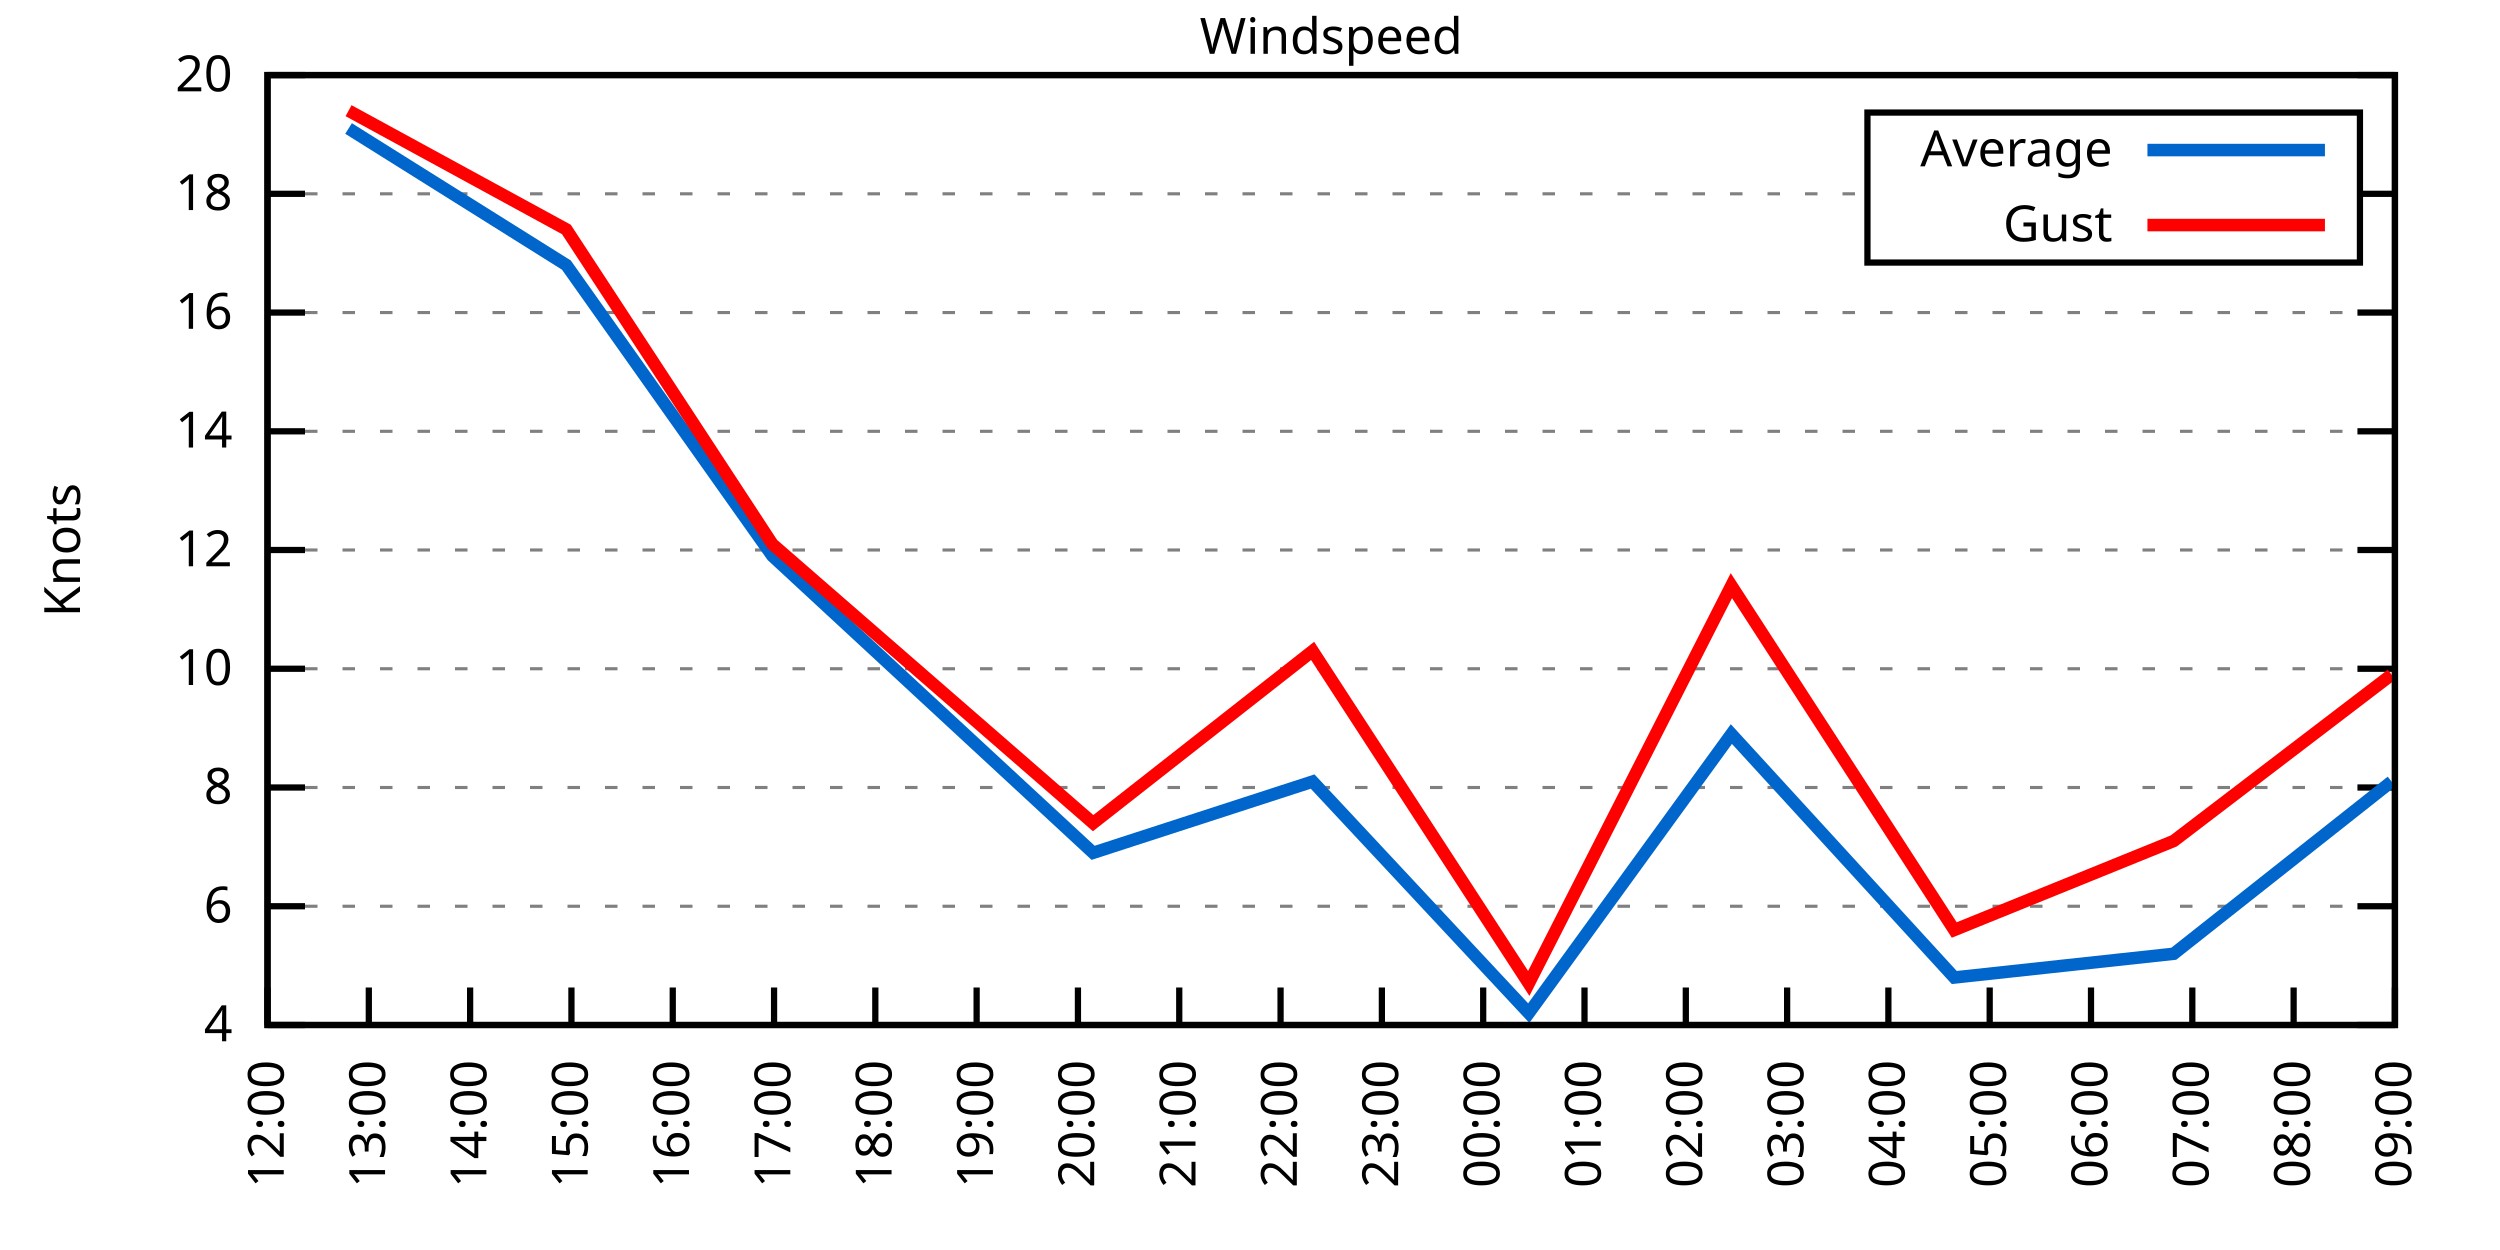
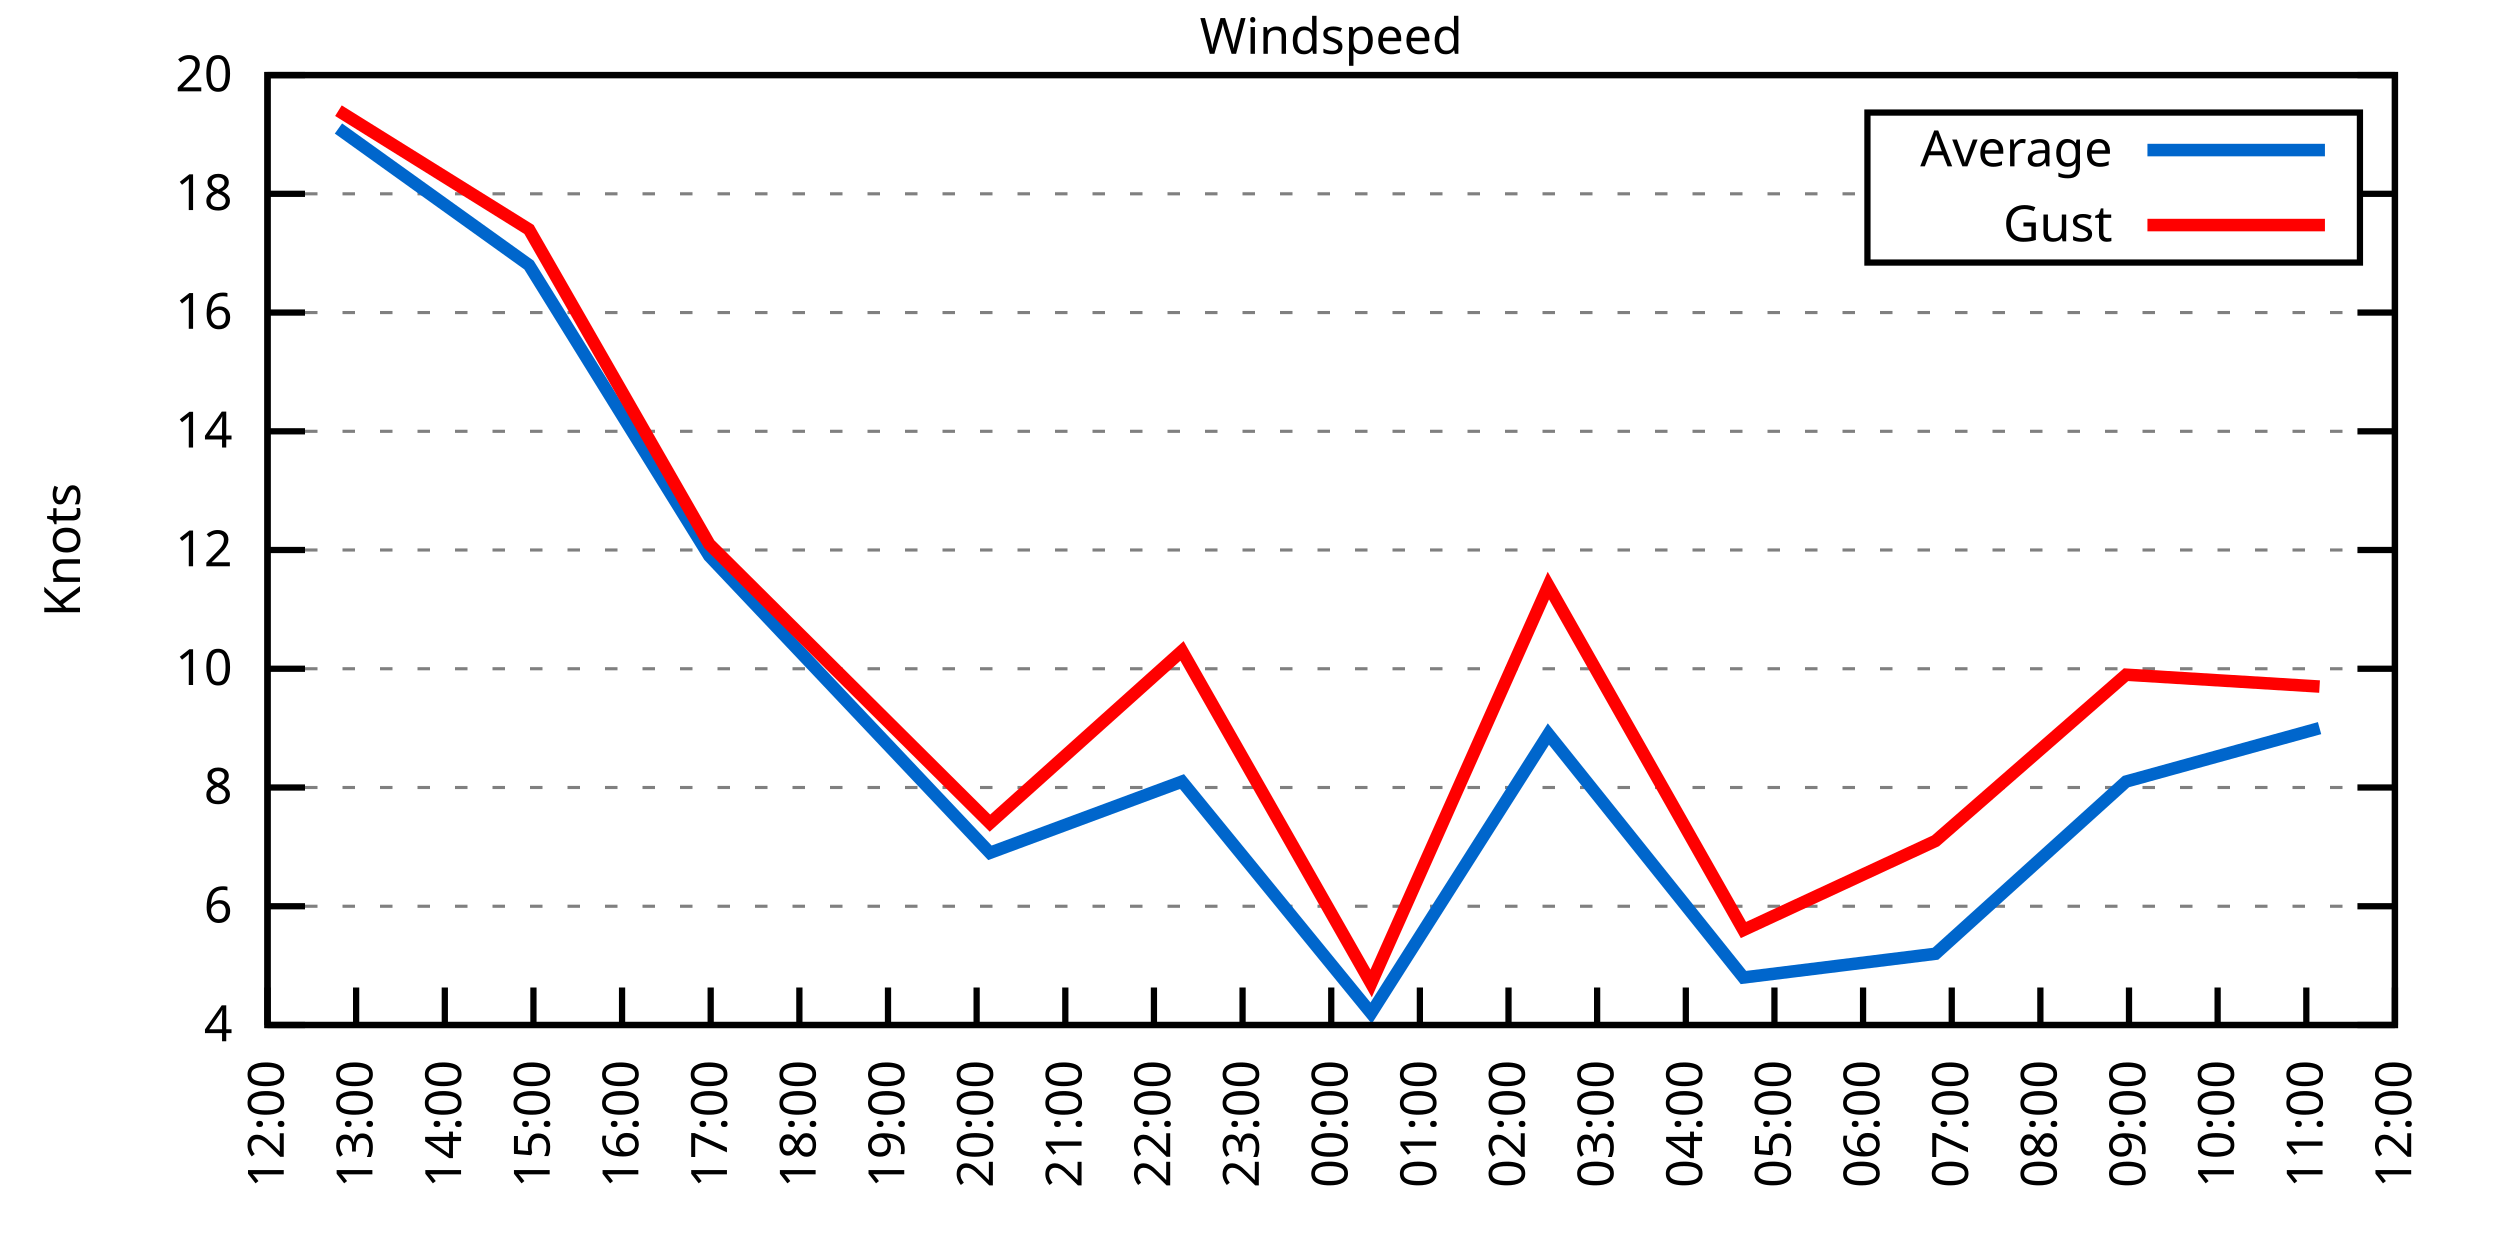
<svg xmlns="http://www.w3.org/2000/svg" xmlns:xlink="http://www.w3.org/1999/xlink" width="400" height="200" viewBox="0 0 400 200">
  <g id="gnuplot_canvas">
    <rect x="0" y="0" width="400" height="200" fill="none" />
    <defs>
      <circle id="gpDot" r="0.5" stroke-width="0.5" stroke="currentColor" />
      <path id="gpPt0" stroke-width="0.333" stroke="currentColor" d="M-1,0 h2 M0,-1 v2" />
      <path id="gpPt1" stroke-width="0.333" stroke="currentColor" d="M-1,-1 L1,1 M1,-1 L-1,1" />
      <path id="gpPt2" stroke-width="0.333" stroke="currentColor" d="M-1,0 L1,0 M0,-1 L0,1 M-1,-1 L1,1 M-1,1 L1,-1" />
      <rect id="gpPt3" stroke-width="0.333" stroke="currentColor" x="-1" y="-1" width="2" height="2" />
      <rect id="gpPt4" stroke-width="0.333" stroke="currentColor" fill="currentColor" x="-1" y="-1" width="2" height="2" />
      <circle id="gpPt5" stroke-width="0.333" stroke="currentColor" cx="0" cy="0" r="1" />
      <use xlink:href="#gpPt5" id="gpPt6" fill="currentColor" stroke="none" />
      <path id="gpPt7" stroke-width="0.333" stroke="currentColor" d="M0,-1.33 L-1.33,0.67 L1.33,0.67 z" />
      <use xlink:href="#gpPt7" id="gpPt8" fill="currentColor" stroke="none" />
      <use xlink:href="#gpPt7" id="gpPt9" stroke="currentColor" transform="rotate(180)" />
      <use xlink:href="#gpPt9" id="gpPt10" fill="currentColor" stroke="none" />
      <use xlink:href="#gpPt3" id="gpPt11" stroke="currentColor" transform="rotate(45)" />
      <use xlink:href="#gpPt11" id="gpPt12" fill="currentColor" stroke="none" />
      <path id="gpPt13" stroke-width="0.333" stroke="currentColor" d="M0,1.330 L1.265,0.411 L0.782,-1.067 L-0.782,-1.076 L-1.265,0.411 z" />
      <use xlink:href="#gpPt13" id="gpPt14" fill="currentColor" stroke="none" />
      <filter id="textbox" filterUnits="objectBoundingBox" x="0" y="0" height="1" width="1">
        <feFlood flood-color="white" flood-opacity="1" result="bgnd" />
        <feComposite in="SourceGraphic" in2="bgnd" operator="atop" />
      </filter>
      <filter id="greybox" filterUnits="objectBoundingBox" x="0" y="0" height="1" width="1">
        <feFlood flood-color="lightgrey" flood-opacity="1" result="grey" />
        <feComposite in="SourceGraphic" in2="grey" operator="atop" />
      </filter>
    </defs>
    <g fill="none" color="white" stroke="currentColor" stroke-width="1.00" stroke-linecap="butt" stroke-linejoin="miter">
</g>
    <g fill="none" color="black" stroke="currentColor" stroke-width="1.00" stroke-linecap="butt" stroke-linejoin="miter">
      <g stroke="none" shape-rendering="crispEdges">
        <polygon fill="rgb(255, 255, 255)" points="42.80,164.00 383.18,164.00 383.18,12.02 42.80,12.02 " />
      </g>
    </g>
    <g fill="none" color="black" stroke="currentColor" stroke-width="1.00" stroke-linecap="butt" stroke-linejoin="miter">
</g>
    <g fill="none" color="black" stroke="black" stroke-width="0.50" stroke-linecap="butt" stroke-linejoin="miter">
</g>
    <g fill="none" color="gray" stroke="currentColor" stroke-width="0.50" stroke-linecap="butt" stroke-linejoin="miter">
      <path stroke="gray" stroke-dasharray="2,4" class="gridline" d="M42.80,164.00 L383.19,164.00  " />
    </g>
    <g fill="none" color="gray" stroke="gray" stroke-width="1.00" stroke-linecap="butt" stroke-linejoin="miter">
</g>
    <g fill="none" color="black" stroke="currentColor" stroke-width="1.00" stroke-linecap="butt" stroke-linejoin="miter">
      <path stroke="black" d="M42.80,164.00 L48.80,164.00 M383.19,164.00 L377.19,164.00  " />
      <g transform="translate(37.20,166.60)" stroke="none" fill="black" font-family="Sans" font-size="8.00" text-anchor="end">
        <text>
          <tspan font-family="Sans"> 4</tspan>
        </text>
      </g>
    </g>
    <g fill="none" color="black" stroke="currentColor" stroke-width="1.00" stroke-linecap="butt" stroke-linejoin="miter">
</g>
    <g fill="none" color="black" stroke="black" stroke-width="0.50" stroke-linecap="butt" stroke-linejoin="miter">
</g>
    <g fill="none" color="gray" stroke="currentColor" stroke-width="0.50" stroke-linecap="butt" stroke-linejoin="miter">
      <path stroke="gray" stroke-dasharray="2,4" class="gridline" d="M42.80,145.00 L383.19,145.00  " />
    </g>
    <g fill="none" color="gray" stroke="gray" stroke-width="1.00" stroke-linecap="butt" stroke-linejoin="miter">
</g>
    <g fill="none" color="black" stroke="currentColor" stroke-width="1.00" stroke-linecap="butt" stroke-linejoin="miter">
      <path stroke="black" d="M42.80,145.00 L48.80,145.00 M383.19,145.00 L377.19,145.00  " />
      <g transform="translate(37.20,147.60)" stroke="none" fill="black" font-family="Sans" font-size="8.00" text-anchor="end">
        <text>
          <tspan font-family="Sans"> 6</tspan>
        </text>
      </g>
    </g>
    <g fill="none" color="black" stroke="currentColor" stroke-width="1.00" stroke-linecap="butt" stroke-linejoin="miter">
</g>
    <g fill="none" color="black" stroke="black" stroke-width="0.50" stroke-linecap="butt" stroke-linejoin="miter">
</g>
    <g fill="none" color="gray" stroke="currentColor" stroke-width="0.50" stroke-linecap="butt" stroke-linejoin="miter">
      <path stroke="gray" stroke-dasharray="2,4" class="gridline" d="M42.80,126.00 L383.19,126.00  " />
    </g>
    <g fill="none" color="gray" stroke="gray" stroke-width="1.00" stroke-linecap="butt" stroke-linejoin="miter">
</g>
    <g fill="none" color="black" stroke="currentColor" stroke-width="1.00" stroke-linecap="butt" stroke-linejoin="miter">
      <path stroke="black" d="M42.80,126.00 L48.80,126.00 M383.19,126.00 L377.19,126.00  " />
      <g transform="translate(37.20,128.60)" stroke="none" fill="black" font-family="Sans" font-size="8.00" text-anchor="end">
        <text>
          <tspan font-family="Sans"> 8</tspan>
        </text>
      </g>
    </g>
    <g fill="none" color="black" stroke="currentColor" stroke-width="1.00" stroke-linecap="butt" stroke-linejoin="miter">
</g>
    <g fill="none" color="black" stroke="black" stroke-width="0.50" stroke-linecap="butt" stroke-linejoin="miter">
</g>
    <g fill="none" color="gray" stroke="currentColor" stroke-width="0.50" stroke-linecap="butt" stroke-linejoin="miter">
      <path stroke="gray" stroke-dasharray="2,4" class="gridline" d="M42.80,107.00 L383.19,107.00  " />
    </g>
    <g fill="none" color="gray" stroke="gray" stroke-width="1.00" stroke-linecap="butt" stroke-linejoin="miter">
</g>
    <g fill="none" color="black" stroke="currentColor" stroke-width="1.00" stroke-linecap="butt" stroke-linejoin="miter">
      <path stroke="black" d="M42.80,107.00 L48.80,107.00 M383.19,107.00 L377.19,107.00  " />
      <g transform="translate(37.20,109.60)" stroke="none" fill="black" font-family="Sans" font-size="8.00" text-anchor="end">
        <text>
          <tspan font-family="Sans"> 10</tspan>
        </text>
      </g>
    </g>
    <g fill="none" color="black" stroke="currentColor" stroke-width="1.00" stroke-linecap="butt" stroke-linejoin="miter">
</g>
    <g fill="none" color="black" stroke="black" stroke-width="0.50" stroke-linecap="butt" stroke-linejoin="miter">
</g>
    <g fill="none" color="gray" stroke="currentColor" stroke-width="0.50" stroke-linecap="butt" stroke-linejoin="miter">
      <path stroke="gray" stroke-dasharray="2,4" class="gridline" d="M42.80,88.00 L383.19,88.00  " />
    </g>
    <g fill="none" color="gray" stroke="gray" stroke-width="1.00" stroke-linecap="butt" stroke-linejoin="miter">
</g>
    <g fill="none" color="black" stroke="currentColor" stroke-width="1.00" stroke-linecap="butt" stroke-linejoin="miter">
      <path stroke="black" d="M42.80,88.00 L48.80,88.00 M383.19,88.00 L377.19,88.00  " />
      <g transform="translate(37.20,90.60)" stroke="none" fill="black" font-family="Sans" font-size="8.00" text-anchor="end">
        <text>
          <tspan font-family="Sans"> 12</tspan>
        </text>
      </g>
    </g>
    <g fill="none" color="black" stroke="currentColor" stroke-width="1.00" stroke-linecap="butt" stroke-linejoin="miter">
</g>
    <g fill="none" color="black" stroke="black" stroke-width="0.50" stroke-linecap="butt" stroke-linejoin="miter">
</g>
    <g fill="none" color="gray" stroke="currentColor" stroke-width="0.50" stroke-linecap="butt" stroke-linejoin="miter">
      <path stroke="gray" stroke-dasharray="2,4" class="gridline" d="M42.80,69.01 L383.19,69.01  " />
    </g>
    <g fill="none" color="gray" stroke="gray" stroke-width="1.00" stroke-linecap="butt" stroke-linejoin="miter">
</g>
    <g fill="none" color="black" stroke="currentColor" stroke-width="1.00" stroke-linecap="butt" stroke-linejoin="miter">
      <path stroke="black" d="M42.80,69.01 L48.80,69.01 M383.19,69.01 L377.19,69.01  " />
      <g transform="translate(37.20,71.61)" stroke="none" fill="black" font-family="Sans" font-size="8.00" text-anchor="end">
        <text>
          <tspan font-family="Sans"> 14</tspan>
        </text>
      </g>
    </g>
    <g fill="none" color="black" stroke="currentColor" stroke-width="1.00" stroke-linecap="butt" stroke-linejoin="miter">
</g>
    <g fill="none" color="black" stroke="black" stroke-width="0.50" stroke-linecap="butt" stroke-linejoin="miter">
</g>
    <g fill="none" color="gray" stroke="currentColor" stroke-width="0.50" stroke-linecap="butt" stroke-linejoin="miter">
      <path stroke="gray" stroke-dasharray="2,4" class="gridline" d="M42.80,50.01 L383.19,50.01  " />
    </g>
    <g fill="none" color="gray" stroke="gray" stroke-width="1.00" stroke-linecap="butt" stroke-linejoin="miter">
</g>
    <g fill="none" color="black" stroke="currentColor" stroke-width="1.00" stroke-linecap="butt" stroke-linejoin="miter">
      <path stroke="black" d="M42.80,50.01 L48.80,50.01 M383.19,50.01 L377.19,50.01  " />
      <g transform="translate(37.20,52.61)" stroke="none" fill="black" font-family="Sans" font-size="8.00" text-anchor="end">
        <text>
          <tspan font-family="Sans"> 16</tspan>
        </text>
      </g>
    </g>
    <g fill="none" color="black" stroke="currentColor" stroke-width="1.00" stroke-linecap="butt" stroke-linejoin="miter">
</g>
    <g fill="none" color="black" stroke="black" stroke-width="0.50" stroke-linecap="butt" stroke-linejoin="miter">
</g>
    <g fill="none" color="gray" stroke="currentColor" stroke-width="0.50" stroke-linecap="butt" stroke-linejoin="miter">
      <path stroke="gray" stroke-dasharray="2,4" class="gridline" d="M42.80,31.01 L298.79,31.01 M377.59,31.01 L383.19,31.01  " />
    </g>
    <g fill="none" color="gray" stroke="gray" stroke-width="1.00" stroke-linecap="butt" stroke-linejoin="miter">
</g>
    <g fill="none" color="black" stroke="currentColor" stroke-width="1.00" stroke-linecap="butt" stroke-linejoin="miter">
      <path stroke="black" d="M42.80,31.01 L48.80,31.01 M383.19,31.01 L377.19,31.01  " />
      <g transform="translate(37.20,33.61)" stroke="none" fill="black" font-family="Sans" font-size="8.00" text-anchor="end">
        <text>
          <tspan font-family="Sans"> 18</tspan>
        </text>
      </g>
    </g>
    <g fill="none" color="black" stroke="currentColor" stroke-width="1.00" stroke-linecap="butt" stroke-linejoin="miter">
</g>
    <g fill="none" color="black" stroke="black" stroke-width="0.50" stroke-linecap="butt" stroke-linejoin="miter">
</g>
    <g fill="none" color="gray" stroke="currentColor" stroke-width="0.50" stroke-linecap="butt" stroke-linejoin="miter">
      <path stroke="gray" stroke-dasharray="2,4" class="gridline" d="M42.80,12.01 L383.19,12.01  " />
    </g>
    <g fill="none" color="gray" stroke="gray" stroke-width="1.00" stroke-linecap="butt" stroke-linejoin="miter">
</g>
    <g fill="none" color="black" stroke="currentColor" stroke-width="1.00" stroke-linecap="butt" stroke-linejoin="miter">
      <path stroke="black" d="M42.80,12.01 L48.80,12.01 M383.19,12.01 L377.19,12.01  " />
      <g transform="translate(37.20,14.61)" stroke="none" fill="black" font-family="Sans" font-size="8.00" text-anchor="end">
        <text>
          <tspan font-family="Sans"> 20</tspan>
        </text>
      </g>
    </g>
    <g fill="none" color="black" stroke="currentColor" stroke-width="1.00" stroke-linecap="butt" stroke-linejoin="miter">
      <path stroke="black" d="M42.80,164.00 L42.80,158.00  " />
      <g transform="translate(45.40,169.60) rotate(270.00)" stroke="none" fill="black" font-family="Sans" font-size="8.00" text-anchor="end">
        <text>
          <tspan font-family="Sans">12:00</tspan>
        </text>
      </g>
    </g>
    <g fill="none" color="black" stroke="currentColor" stroke-width="1.00" stroke-linecap="butt" stroke-linejoin="miter">
-       <path stroke="black" d="M59.01,164.00 L59.01,158.00  " />
-       <g transform="translate(61.61,169.60) rotate(270.00)" stroke="none" fill="black" font-family="Sans" font-size="8.00" text-anchor="end">
+       <path stroke="black" d="M56.98,164.00 L56.98,158.00  " />
+       <g transform="translate(59.58,169.60) rotate(270.00)" stroke="none" fill="black" font-family="Sans" font-size="8.00" text-anchor="end">
        <text>
          <tspan font-family="Sans">13:00</tspan>
        </text>
      </g>
    </g>
    <g fill="none" color="black" stroke="currentColor" stroke-width="1.00" stroke-linecap="butt" stroke-linejoin="miter">
-       <path stroke="black" d="M75.22,164.00 L75.22,158.00  " />
-       <g transform="translate(77.82,169.60) rotate(270.00)" stroke="none" fill="black" font-family="Sans" font-size="8.00" text-anchor="end">
+       <path stroke="black" d="M71.17,164.00 L71.17,158.00  " />
+       <g transform="translate(73.77,169.60) rotate(270.00)" stroke="none" fill="black" font-family="Sans" font-size="8.00" text-anchor="end">
        <text>
          <tspan font-family="Sans">14:00</tspan>
        </text>
      </g>
    </g>
    <g fill="none" color="black" stroke="currentColor" stroke-width="1.00" stroke-linecap="butt" stroke-linejoin="miter">
-       <path stroke="black" d="M91.43,164.00 L91.43,158.00  " />
-       <g transform="translate(94.03,169.60) rotate(270.00)" stroke="none" fill="black" font-family="Sans" font-size="8.00" text-anchor="end">
+       <path stroke="black" d="M85.35,164.00 L85.35,158.00  " />
+       <g transform="translate(87.95,169.60) rotate(270.00)" stroke="none" fill="black" font-family="Sans" font-size="8.00" text-anchor="end">
        <text>
          <tspan font-family="Sans">15:00</tspan>
        </text>
      </g>
    </g>
    <g fill="none" color="black" stroke="currentColor" stroke-width="1.00" stroke-linecap="butt" stroke-linejoin="miter">
-       <path stroke="black" d="M107.64,164.00 L107.64,158.00  " />
-       <g transform="translate(110.24,169.60) rotate(270.00)" stroke="none" fill="black" font-family="Sans" font-size="8.00" text-anchor="end">
+       <path stroke="black" d="M99.53,164.00 L99.53,158.00  " />
+       <g transform="translate(102.13,169.60) rotate(270.00)" stroke="none" fill="black" font-family="Sans" font-size="8.00" text-anchor="end">
        <text>
          <tspan font-family="Sans">16:00</tspan>
        </text>
      </g>
    </g>
    <g fill="none" color="black" stroke="currentColor" stroke-width="1.00" stroke-linecap="butt" stroke-linejoin="miter">
-       <path stroke="black" d="M123.85,164.00 L123.85,158.00  " />
-       <g transform="translate(126.45,169.60) rotate(270.00)" stroke="none" fill="black" font-family="Sans" font-size="8.00" text-anchor="end">
+       <path stroke="black" d="M113.71,164.00 L113.71,158.00  " />
+       <g transform="translate(116.31,169.60) rotate(270.00)" stroke="none" fill="black" font-family="Sans" font-size="8.00" text-anchor="end">
        <text>
          <tspan font-family="Sans">17:00</tspan>
        </text>
      </g>
    </g>
    <g fill="none" color="black" stroke="currentColor" stroke-width="1.00" stroke-linecap="butt" stroke-linejoin="miter">
-       <path stroke="black" d="M140.05,164.00 L140.05,158.00  " />
-       <g transform="translate(142.65,169.60) rotate(270.00)" stroke="none" fill="black" font-family="Sans" font-size="8.00" text-anchor="end">
+       <path stroke="black" d="M127.90,164.00 L127.90,158.00  " />
+       <g transform="translate(130.50,169.60) rotate(270.00)" stroke="none" fill="black" font-family="Sans" font-size="8.00" text-anchor="end">
        <text>
          <tspan font-family="Sans">18:00</tspan>
+         </text>
+       </g>
+     </g>
+     <g fill="none" color="black" stroke="currentColor" stroke-width="1.00" stroke-linecap="butt" stroke-linejoin="miter">
+       <path stroke="black" d="M142.08,164.00 L142.08,158.00  " />
+       <g transform="translate(144.68,169.60) rotate(270.00)" stroke="none" fill="black" font-family="Sans" font-size="8.00" text-anchor="end">
+         <text>
+           <tspan font-family="Sans">19:00</tspan>
        </text>
      </g>
    </g>
    <g fill="none" color="black" stroke="currentColor" stroke-width="1.00" stroke-linecap="butt" stroke-linejoin="miter">
      <path stroke="black" d="M156.26,164.00 L156.26,158.00  " />
      <g transform="translate(158.86,169.60) rotate(270.00)" stroke="none" fill="black" font-family="Sans" font-size="8.00" text-anchor="end">
        <text>
-           <tspan font-family="Sans">19:00</tspan>
-         </text>
-       </g>
-     </g>
-     <g fill="none" color="black" stroke="currentColor" stroke-width="1.00" stroke-linecap="butt" stroke-linejoin="miter">
-       <path stroke="black" d="M172.47,164.00 L172.47,158.00  " />
-       <g transform="translate(175.07,169.60) rotate(270.00)" stroke="none" fill="black" font-family="Sans" font-size="8.00" text-anchor="end">
-         <text>
          <tspan font-family="Sans">20:00</tspan>
        </text>
      </g>
    </g>
    <g fill="none" color="black" stroke="currentColor" stroke-width="1.00" stroke-linecap="butt" stroke-linejoin="miter">
-       <path stroke="black" d="M188.68,164.00 L188.68,158.00  " />
-       <g transform="translate(191.28,169.60) rotate(270.00)" stroke="none" fill="black" font-family="Sans" font-size="8.00" text-anchor="end">
+       <path stroke="black" d="M170.45,164.00 L170.45,158.00  " />
+       <g transform="translate(173.05,169.60) rotate(270.00)" stroke="none" fill="black" font-family="Sans" font-size="8.00" text-anchor="end">
        <text>
          <tspan font-family="Sans">21:00</tspan>
        </text>
      </g>
    </g>
    <g fill="none" color="black" stroke="currentColor" stroke-width="1.00" stroke-linecap="butt" stroke-linejoin="miter">
-       <path stroke="black" d="M204.89,164.00 L204.89,158.00  " />
-       <g transform="translate(207.49,169.60) rotate(270.00)" stroke="none" fill="black" font-family="Sans" font-size="8.00" text-anchor="end">
+       <path stroke="black" d="M184.63,164.00 L184.63,158.00  " />
+       <g transform="translate(187.23,169.60) rotate(270.00)" stroke="none" fill="black" font-family="Sans" font-size="8.00" text-anchor="end">
        <text>
          <tspan font-family="Sans">22:00</tspan>
        </text>
      </g>
    </g>
    <g fill="none" color="black" stroke="currentColor" stroke-width="1.00" stroke-linecap="butt" stroke-linejoin="miter">
-       <path stroke="black" d="M221.10,164.00 L221.10,158.00  " />
-       <g transform="translate(223.70,169.60) rotate(270.00)" stroke="none" fill="black" font-family="Sans" font-size="8.00" text-anchor="end">
+       <path stroke="black" d="M198.81,164.00 L198.81,158.00  " />
+       <g transform="translate(201.41,169.60) rotate(270.00)" stroke="none" fill="black" font-family="Sans" font-size="8.00" text-anchor="end">
        <text>
          <tspan font-family="Sans">23:00</tspan>
        </text>
      </g>
    </g>
    <g fill="none" color="black" stroke="currentColor" stroke-width="1.00" stroke-linecap="butt" stroke-linejoin="miter">
-       <path stroke="black" d="M237.31,164.00 L237.31,158.00  " />
-       <g transform="translate(239.91,169.60) rotate(270.00)" stroke="none" fill="black" font-family="Sans" font-size="8.00" text-anchor="end">
+       <path stroke="black" d="M213.00,164.00 L213.00,158.00  " />
+       <g transform="translate(215.60,169.60) rotate(270.00)" stroke="none" fill="black" font-family="Sans" font-size="8.00" text-anchor="end">
        <text>
          <tspan font-family="Sans">00:00</tspan>
        </text>
      </g>
    </g>
    <g fill="none" color="black" stroke="currentColor" stroke-width="1.00" stroke-linecap="butt" stroke-linejoin="miter">
-       <path stroke="black" d="M253.52,164.00 L253.52,158.00  " />
-       <g transform="translate(256.12,169.60) rotate(270.00)" stroke="none" fill="black" font-family="Sans" font-size="8.00" text-anchor="end">
+       <path stroke="black" d="M227.18,164.00 L227.18,158.00  " />
+       <g transform="translate(229.78,169.60) rotate(270.00)" stroke="none" fill="black" font-family="Sans" font-size="8.00" text-anchor="end">
        <text>
          <tspan font-family="Sans">01:00</tspan>
+         </text>
+       </g>
+     </g>
+     <g fill="none" color="black" stroke="currentColor" stroke-width="1.00" stroke-linecap="butt" stroke-linejoin="miter">
+       <path stroke="black" d="M241.36,164.00 L241.36,158.00  " />
+       <g transform="translate(243.96,169.60) rotate(270.00)" stroke="none" fill="black" font-family="Sans" font-size="8.00" text-anchor="end">
+         <text>
+           <tspan font-family="Sans">02:00</tspan>
+         </text>
+       </g>
+     </g>
+     <g fill="none" color="black" stroke="currentColor" stroke-width="1.00" stroke-linecap="butt" stroke-linejoin="miter">
+       <path stroke="black" d="M255.54,164.00 L255.54,158.00  " />
+       <g transform="translate(258.14,169.60) rotate(270.00)" stroke="none" fill="black" font-family="Sans" font-size="8.00" text-anchor="end">
+         <text>
+           <tspan font-family="Sans">03:00</tspan>
        </text>
      </g>
    </g>
    <g fill="none" color="black" stroke="currentColor" stroke-width="1.00" stroke-linecap="butt" stroke-linejoin="miter">
      <path stroke="black" d="M269.73,164.00 L269.73,158.00  " />
      <g transform="translate(272.33,169.60) rotate(270.00)" stroke="none" fill="black" font-family="Sans" font-size="8.00" text-anchor="end">
        <text>
-           <tspan font-family="Sans">02:00</tspan>
-         </text>
-       </g>
-     </g>
-     <g fill="none" color="black" stroke="currentColor" stroke-width="1.00" stroke-linecap="butt" stroke-linejoin="miter">
-       <path stroke="black" d="M285.94,164.00 L285.94,158.00  " />
-       <g transform="translate(288.54,169.60) rotate(270.00)" stroke="none" fill="black" font-family="Sans" font-size="8.00" text-anchor="end">
-         <text>
-           <tspan font-family="Sans">03:00</tspan>
-         </text>
-       </g>
-     </g>
-     <g fill="none" color="black" stroke="currentColor" stroke-width="1.00" stroke-linecap="butt" stroke-linejoin="miter">
-       <path stroke="black" d="M302.14,164.00 L302.14,158.00  " />
-       <g transform="translate(304.74,169.60) rotate(270.00)" stroke="none" fill="black" font-family="Sans" font-size="8.00" text-anchor="end">
-         <text>
          <tspan font-family="Sans">04:00</tspan>
        </text>
      </g>
    </g>
    <g fill="none" color="black" stroke="currentColor" stroke-width="1.00" stroke-linecap="butt" stroke-linejoin="miter">
-       <path stroke="black" d="M318.35,164.00 L318.35,158.00  " />
-       <g transform="translate(320.95,169.60) rotate(270.00)" stroke="none" fill="black" font-family="Sans" font-size="8.00" text-anchor="end">
+       <path stroke="black" d="M283.91,164.00 L283.91,158.00  " />
+       <g transform="translate(286.51,169.60) rotate(270.00)" stroke="none" fill="black" font-family="Sans" font-size="8.00" text-anchor="end">
        <text>
          <tspan font-family="Sans">05:00</tspan>
        </text>
      </g>
    </g>
    <g fill="none" color="black" stroke="currentColor" stroke-width="1.00" stroke-linecap="butt" stroke-linejoin="miter">
-       <path stroke="black" d="M334.56,164.00 L334.56,158.00  " />
-       <g transform="translate(337.16,169.60) rotate(270.00)" stroke="none" fill="black" font-family="Sans" font-size="8.00" text-anchor="end">
+       <path stroke="black" d="M298.09,164.00 L298.09,158.00  " />
+       <g transform="translate(300.69,169.60) rotate(270.00)" stroke="none" fill="black" font-family="Sans" font-size="8.00" text-anchor="end">
        <text>
          <tspan font-family="Sans">06:00</tspan>
        </text>
      </g>
    </g>
    <g fill="none" color="black" stroke="currentColor" stroke-width="1.00" stroke-linecap="butt" stroke-linejoin="miter">
-       <path stroke="black" d="M350.77,164.00 L350.77,158.00  " />
-       <g transform="translate(353.37,169.60) rotate(270.00)" stroke="none" fill="black" font-family="Sans" font-size="8.00" text-anchor="end">
+       <path stroke="black" d="M312.28,164.00 L312.28,158.00  " />
+       <g transform="translate(314.88,169.60) rotate(270.00)" stroke="none" fill="black" font-family="Sans" font-size="8.00" text-anchor="end">
        <text>
          <tspan font-family="Sans">07:00</tspan>
        </text>
      </g>
    </g>
    <g fill="none" color="black" stroke="currentColor" stroke-width="1.00" stroke-linecap="butt" stroke-linejoin="miter">
-       <path stroke="black" d="M366.98,164.00 L366.98,158.00  " />
-       <g transform="translate(369.58,169.60) rotate(270.00)" stroke="none" fill="black" font-family="Sans" font-size="8.00" text-anchor="end">
+       <path stroke="black" d="M326.46,164.00 L326.46,158.00  " />
+       <g transform="translate(329.06,169.60) rotate(270.00)" stroke="none" fill="black" font-family="Sans" font-size="8.00" text-anchor="end">
        <text>
          <tspan font-family="Sans">08:00</tspan>
+         </text>
+       </g>
+     </g>
+     <g fill="none" color="black" stroke="currentColor" stroke-width="1.00" stroke-linecap="butt" stroke-linejoin="miter">
+       <path stroke="black" d="M340.64,164.00 L340.64,158.00  " />
+       <g transform="translate(343.24,169.60) rotate(270.00)" stroke="none" fill="black" font-family="Sans" font-size="8.00" text-anchor="end">
+         <text>
+           <tspan font-family="Sans">09:00</tspan>
+         </text>
+       </g>
+     </g>
+     <g fill="none" color="black" stroke="currentColor" stroke-width="1.00" stroke-linecap="butt" stroke-linejoin="miter">
+       <path stroke="black" d="M354.82,164.00 L354.82,158.00  " />
+       <g transform="translate(357.42,169.60) rotate(270.00)" stroke="none" fill="black" font-family="Sans" font-size="8.00" text-anchor="end">
+         <text>
+           <tspan font-family="Sans">10:00</tspan>
+         </text>
+       </g>
+     </g>
+     <g fill="none" color="black" stroke="currentColor" stroke-width="1.00" stroke-linecap="butt" stroke-linejoin="miter">
+       <path stroke="black" d="M369.01,164.00 L369.01,158.00  " />
+       <g transform="translate(371.61,169.60) rotate(270.00)" stroke="none" fill="black" font-family="Sans" font-size="8.00" text-anchor="end">
+         <text>
+           <tspan font-family="Sans">11:00</tspan>
        </text>
      </g>
    </g>
    <g fill="none" color="black" stroke="currentColor" stroke-width="1.00" stroke-linecap="butt" stroke-linejoin="miter">
      <path stroke="black" d="M383.19,164.00 L383.19,158.00  " />
      <g transform="translate(385.79,169.60) rotate(270.00)" stroke="none" fill="black" font-family="Sans" font-size="8.00" text-anchor="end">
        <text>
-           <tspan font-family="Sans">09:00</tspan>
+           <tspan font-family="Sans">12:00</tspan>
        </text>
      </g>
    </g>
    <g fill="none" color="black" stroke="currentColor" stroke-width="1.00" stroke-linecap="butt" stroke-linejoin="miter">
</g>
    <g fill="none" color="black" stroke="currentColor" stroke-width="1.00" stroke-linecap="butt" stroke-linejoin="miter">
      <path stroke="black" d="M42.80,12.01 L42.80,164.00 L383.19,164.00 L383.19,12.01 L42.80,12.01 Z  " />
    </g>
    <g fill="none" color="black" stroke="currentColor" stroke-width="1.00" stroke-linecap="butt" stroke-linejoin="miter">
</g>
    <g fill="none" color="black" stroke="currentColor" stroke-width="1.00" stroke-linecap="butt" stroke-linejoin="miter">
      <path stroke="black" d="M298.79,42.01 L298.79,18.01 L377.59,18.01 L377.59,42.01 L298.79,42.01 Z  " />
    </g>
    <g id="Windspeed_plot_1">
      <g fill="none" color="white" stroke="black" stroke-width="2.00" stroke-linecap="butt" stroke-linejoin="miter">
</g>
      <g fill="none" color="black" stroke="currentColor" stroke-width="2.00" stroke-linecap="butt" stroke-linejoin="miter">
        <g transform="translate(337.99,26.61)" stroke="none" fill="black" font-family="Sans" font-size="8.00" text-anchor="end">
          <text>
            <tspan font-family="Sans">Average</tspan>
          </text>
        </g>
      </g>
      <g fill="none" color="black" stroke="currentColor" stroke-width="2.00" stroke-linecap="butt" stroke-linejoin="miter">
-         <path stroke="rgb(  0, 102, 204)" d="M343.59,24.01 L371.99,24.01 M55.77,20.56 L90.62,42.41 L123.58,88.95 L174.90,136.45 L210.02,125.05 L244.60,162.10   L277.02,117.45 L312.68,156.40 L347.80,152.60 L382.65,125.05  " />
+         <path stroke="rgb(  0, 102, 204)" d="M343.59,24.01 L371.99,24.01 M54.15,20.56 L84.64,42.41 L113.48,88.95 L158.39,136.45 L189.12,125.05 L219.38,162.10   L247.74,117.45 L278.95,156.40 L309.68,152.60 L340.17,125.05 L371.13,116.50  " />
      </g>
    </g>
    <g id="Windspeed_plot_2">
      <g fill="none" color="black" stroke="currentColor" stroke-width="2.00" stroke-linecap="butt" stroke-linejoin="miter">
        <g transform="translate(337.99,38.61)" stroke="none" fill="black" font-family="Sans" font-size="8.00" text-anchor="end">
          <text>
            <tspan font-family="Sans">Gust</tspan>
          </text>
        </g>
      </g>
      <g fill="none" color="black" stroke="currentColor" stroke-width="2.00" stroke-linecap="butt" stroke-linejoin="miter">
-         <path stroke="rgb(255,   0,   0)" d="M343.59,36.01 L371.99,36.01 M55.77,17.71 L90.62,36.71 L123.58,87.06 L174.90,131.70 L210.02,104.15 L244.60,157.35   L277.02,93.70 L312.68,148.80 L347.80,134.55 L382.65,107.95  " />
+         <path stroke="rgb(255,   0,   0)" d="M343.59,36.01 L371.99,36.01 M54.15,17.71 L84.64,36.71 L113.48,87.06 L158.39,131.70 L189.12,104.15 L219.38,157.35   L247.74,93.70 L278.95,148.80 L309.68,134.55 L340.17,107.95 L371.13,109.85  " />
      </g>
    </g>
    <g fill="none" color="black" stroke="currentColor" stroke-width="2.00" stroke-linecap="butt" stroke-linejoin="miter">
</g>
    <g fill="none" color="black" stroke="black" stroke-width="1.00" stroke-linecap="butt" stroke-linejoin="miter">
</g>
    <g fill="none" color="black" stroke="currentColor" stroke-width="1.00" stroke-linecap="butt" stroke-linejoin="miter">
      <path stroke="black" d="M42.80,12.01 L42.80,164.00 L383.19,164.00 L383.19,12.01 L42.80,12.01 Z  " />
      <g transform="translate(12.80,88.01) rotate(270.00)" stroke="none" fill="black" font-family="Sans" font-size="8.00" text-anchor="middle">
        <text>
          <tspan font-family="Sans">Knots</tspan>
        </text>
      </g>
    </g>
    <g fill="none" color="black" stroke="currentColor" stroke-width="1.00" stroke-linecap="butt" stroke-linejoin="miter">
</g>
    <g fill="none" color="black" stroke="currentColor" stroke-width="1.00" stroke-linecap="butt" stroke-linejoin="miter">
      <g transform="translate(212.99,8.61)" stroke="none" fill="black" font-family="Sans" font-size="8.00" text-anchor="middle">
        <text>
          <tspan font-family="Sans">Windspeed</tspan>
        </text>
      </g>
    </g>
    <g fill="none" color="black" stroke="currentColor" stroke-width="1.00" stroke-linecap="butt" stroke-linejoin="miter">
</g>
  </g>
</svg>
